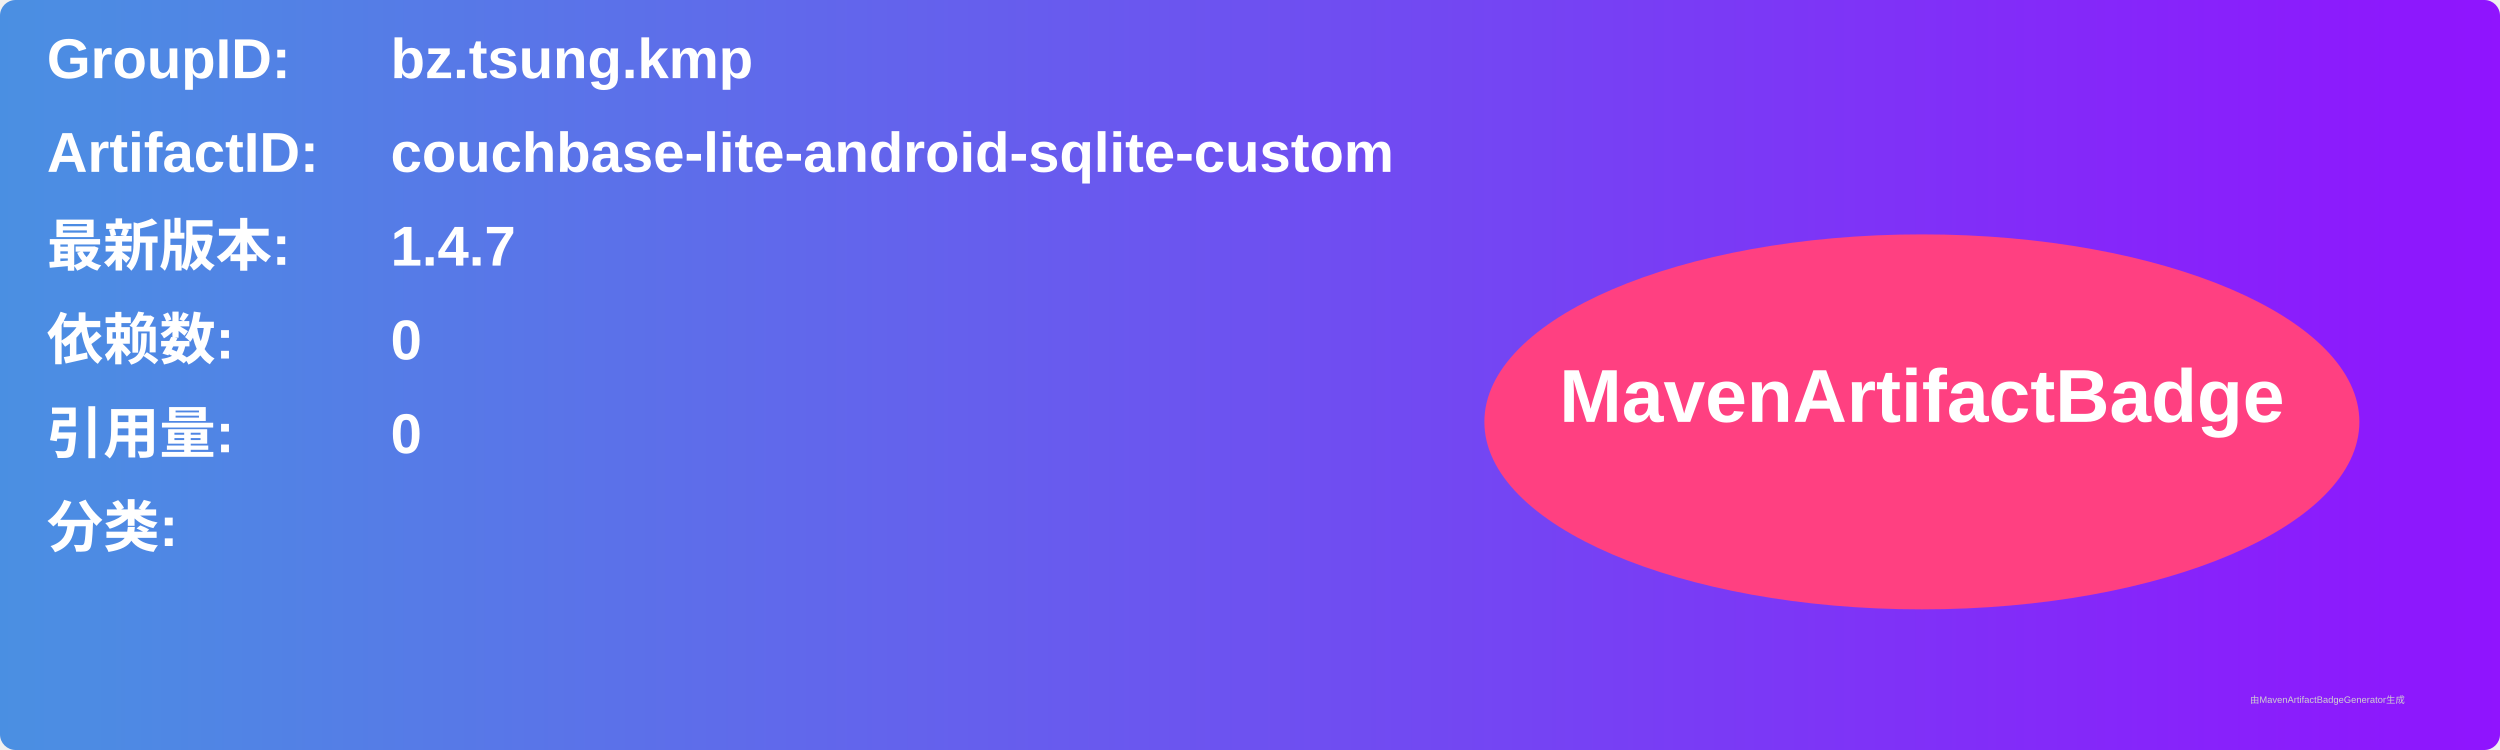
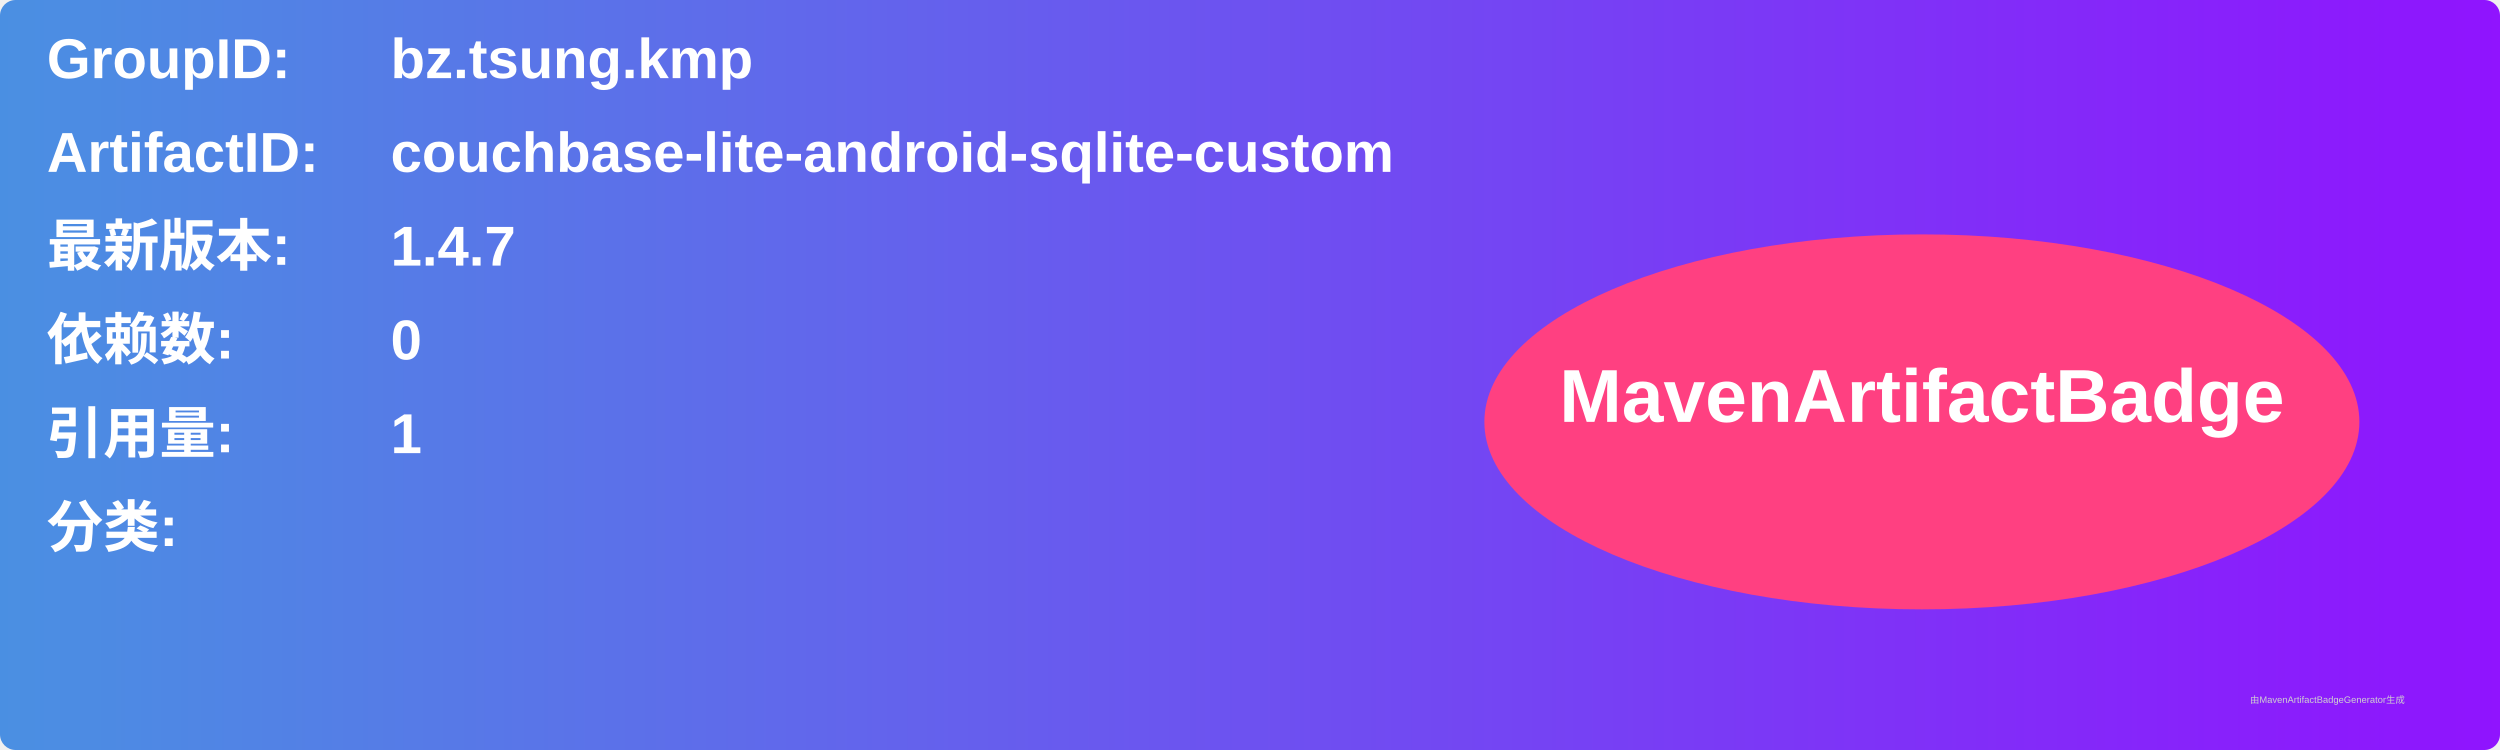
<svg xmlns="http://www.w3.org/2000/svg" width="800" height="240" viewBox="0 0 800 240">
  <linearGradient id="grad" x1="0%" y1="0%" x2="100%" y2="0%">
    <stop offset="0%" stop-color="#4a90e2" />
    <stop offset="100%" stop-color="#9013fe" />
  </linearGradient>
  <rect width="100%" height="100%" rx="5" ry="5" fill="url(#grad)" />
  <g transform="translate(15, 15)">
    <text x="0" y="10" font-family="Arial" font-size="18" fill="white" font-weight="bold" width="260">GroupID:</text>
    <text x="110" y="10" font-family="Arial" font-size="18" fill="white" font-weight="bold" width="460">bz.tsung.kmp</text>
    <text x="0" y="40" font-family="Arial" font-size="18" fill="white" font-weight="bold" width="260">ArtifactID:</text>
    <text x="110" y="40" font-family="Arial" font-size="18" fill="white" font-weight="bold" width="460">couchbase-lite-android-sqlite-custom</text>
    <text x="0" y="70" font-family="Arial" font-size="18" fill="white" font-weight="bold">最新版本:</text>
    <text x="110" y="70" font-family="Arial" font-size="18" fill="white" font-weight="bold">
      <tspan font-weight="bold">1.4.7</tspan>
    </text>
    <text x="0" y="100" font-family="Arial" font-size="18" fill="white" font-weight="bold">依赖数: </text>
    <text x="110" y="100" font-family="Arial" font-size="18" fill="white">
      <tspan font-weight="bold">0</tspan>
    </text>
    <text x="0" y="130" font-family="Arial" font-size="18" fill="white" font-weight="bold">引用量: </text>
    <text x="110" y="130" font-family="Arial" font-size="18" fill="white">
-       <tspan font-weight="bold">0</tspan>
+       <tspan font-weight="bold">1</tspan>
    </text>
    <text x="0" y="160" font-family="Arial" font-size="18" fill="white" font-weight="bold">分类:</text>
    <text x="10" y="190" font-family="Arial" font-size="10" fill="white">
      <tspan font-weight="bold" />
    </text>
    <ellipse cx="600" cy="120" rx="140" ry="60" fill="#ff4081" />
    <text x="600" y="120" text-anchor="middle" font-family="Arial" font-size="24" fill="white" font-weight="bold">MavenArtifactBadge</text>
  </g>
  <text x="720" y="225" font-family="Arial" font-size="3" fill="#d0d0d0">由MavenArtifactBadgeGenerator生成</text>
</svg>
